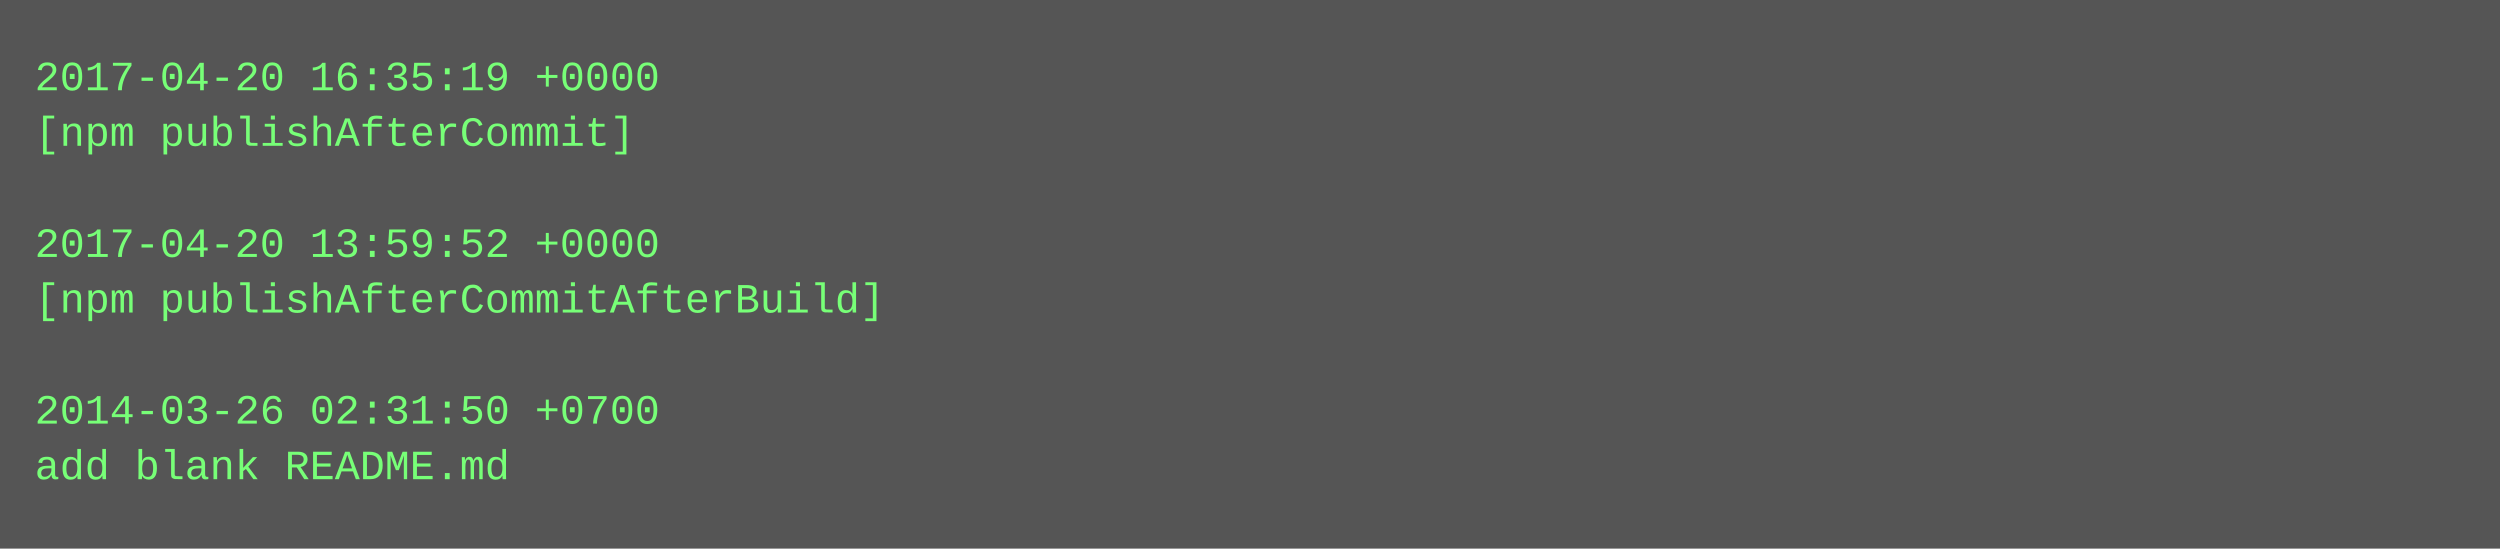
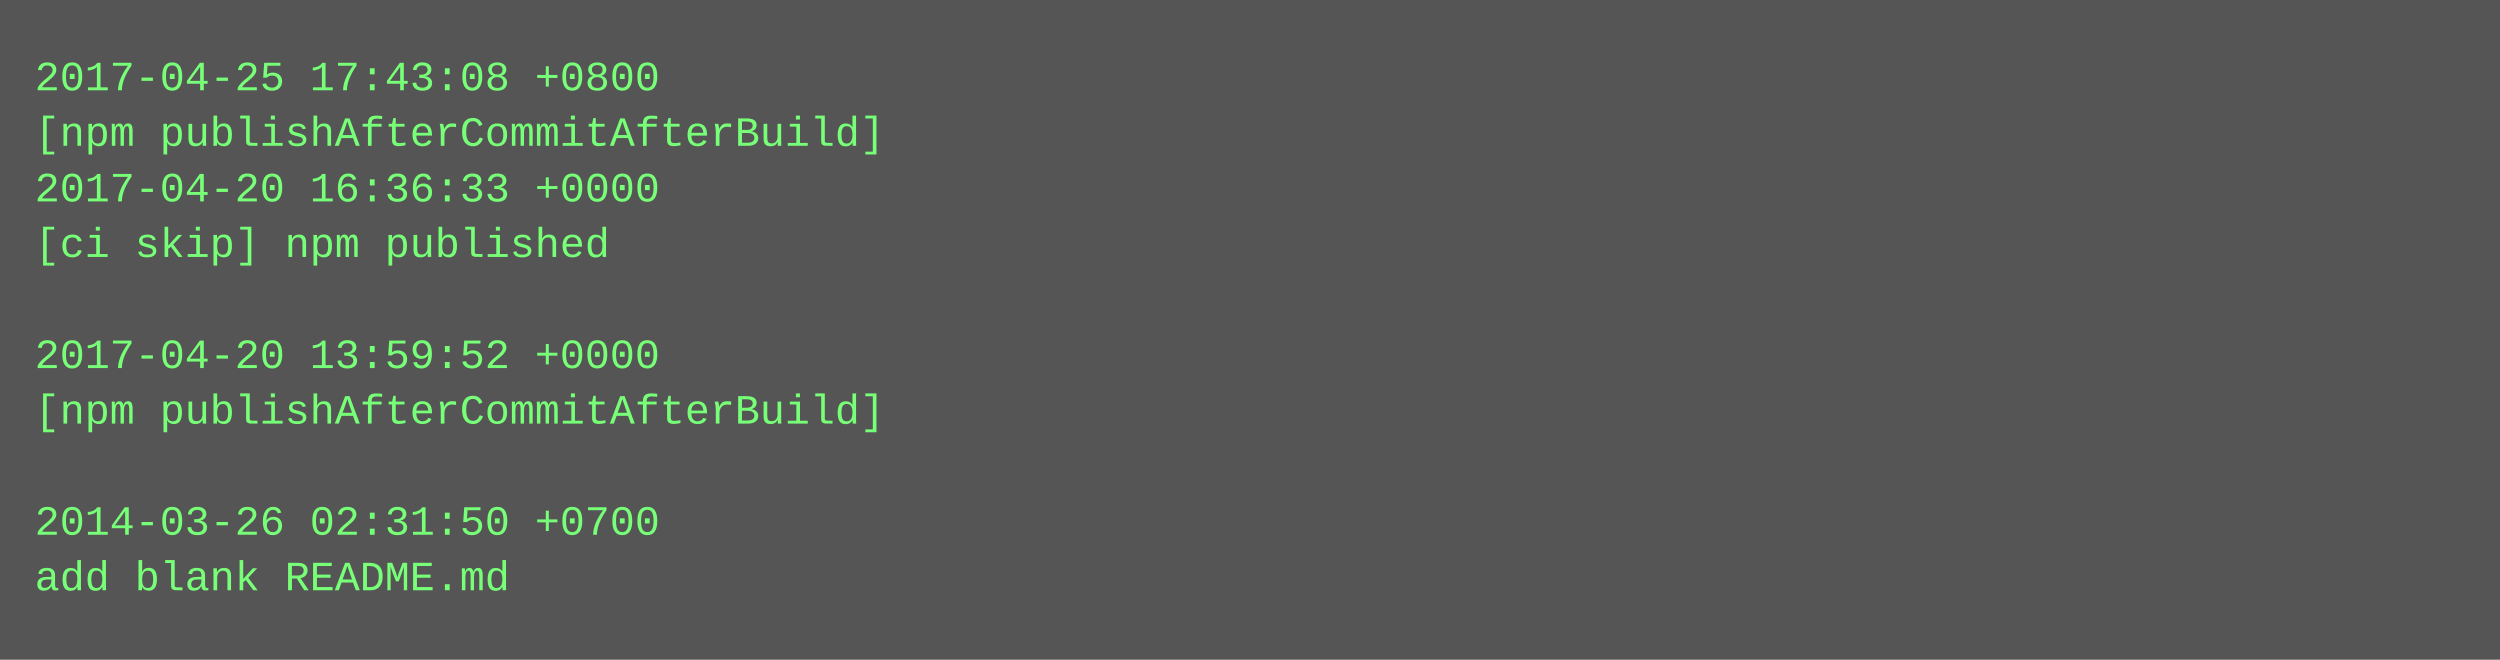
- <svg xmlns="http://www.w3.org/2000/svg" height="158" width="720">
-   <rect height="158" fill="#555" width="720" />
+ <svg xmlns="http://www.w3.org/2000/svg" height="190" width="720">
+   <rect height="190" fill="#555" width="720" />
  <text fill="#7f7" font-family="Courier New" font-size="12" xml:space="preserve">
-     <tspan x="10" y="26">2017-04-20 16:35:19 +0000</tspan>
-     <tspan x="10" y="42">[npm publishAfterCommit]</tspan>
-     <tspan x="10" y="58" />
-     <tspan x="10" y="74">2017-04-20 13:59:52 +0000</tspan>
-     <tspan x="10" y="90">[npm publishAfterCommitAfterBuild]</tspan>
-     <tspan x="10" y="106" />
-     <tspan x="10" y="122">2014-03-26 02:31:50 +0700</tspan>
-     <tspan x="10" y="138">add blank README.md</tspan>
+     <tspan x="10" y="26">2017-04-25 17:43:08 +0800</tspan>
+     <tspan x="10" y="42">[npm publishAfterCommitAfterBuild]</tspan>
+     <tspan x="10" y="58">2017-04-20 16:36:33 +0000</tspan>
+     <tspan x="10" y="74">[ci skip] npm published</tspan>
+     <tspan x="10" y="90" />
+     <tspan x="10" y="106">2017-04-20 13:59:52 +0000</tspan>
+     <tspan x="10" y="122">[npm publishAfterCommitAfterBuild]</tspan>
+     <tspan x="10" y="138" />
+     <tspan x="10" y="154">2014-03-26 02:31:50 +0700</tspan>
+     <tspan x="10" y="170">add blank README.md</tspan>
  </text>
</svg>
